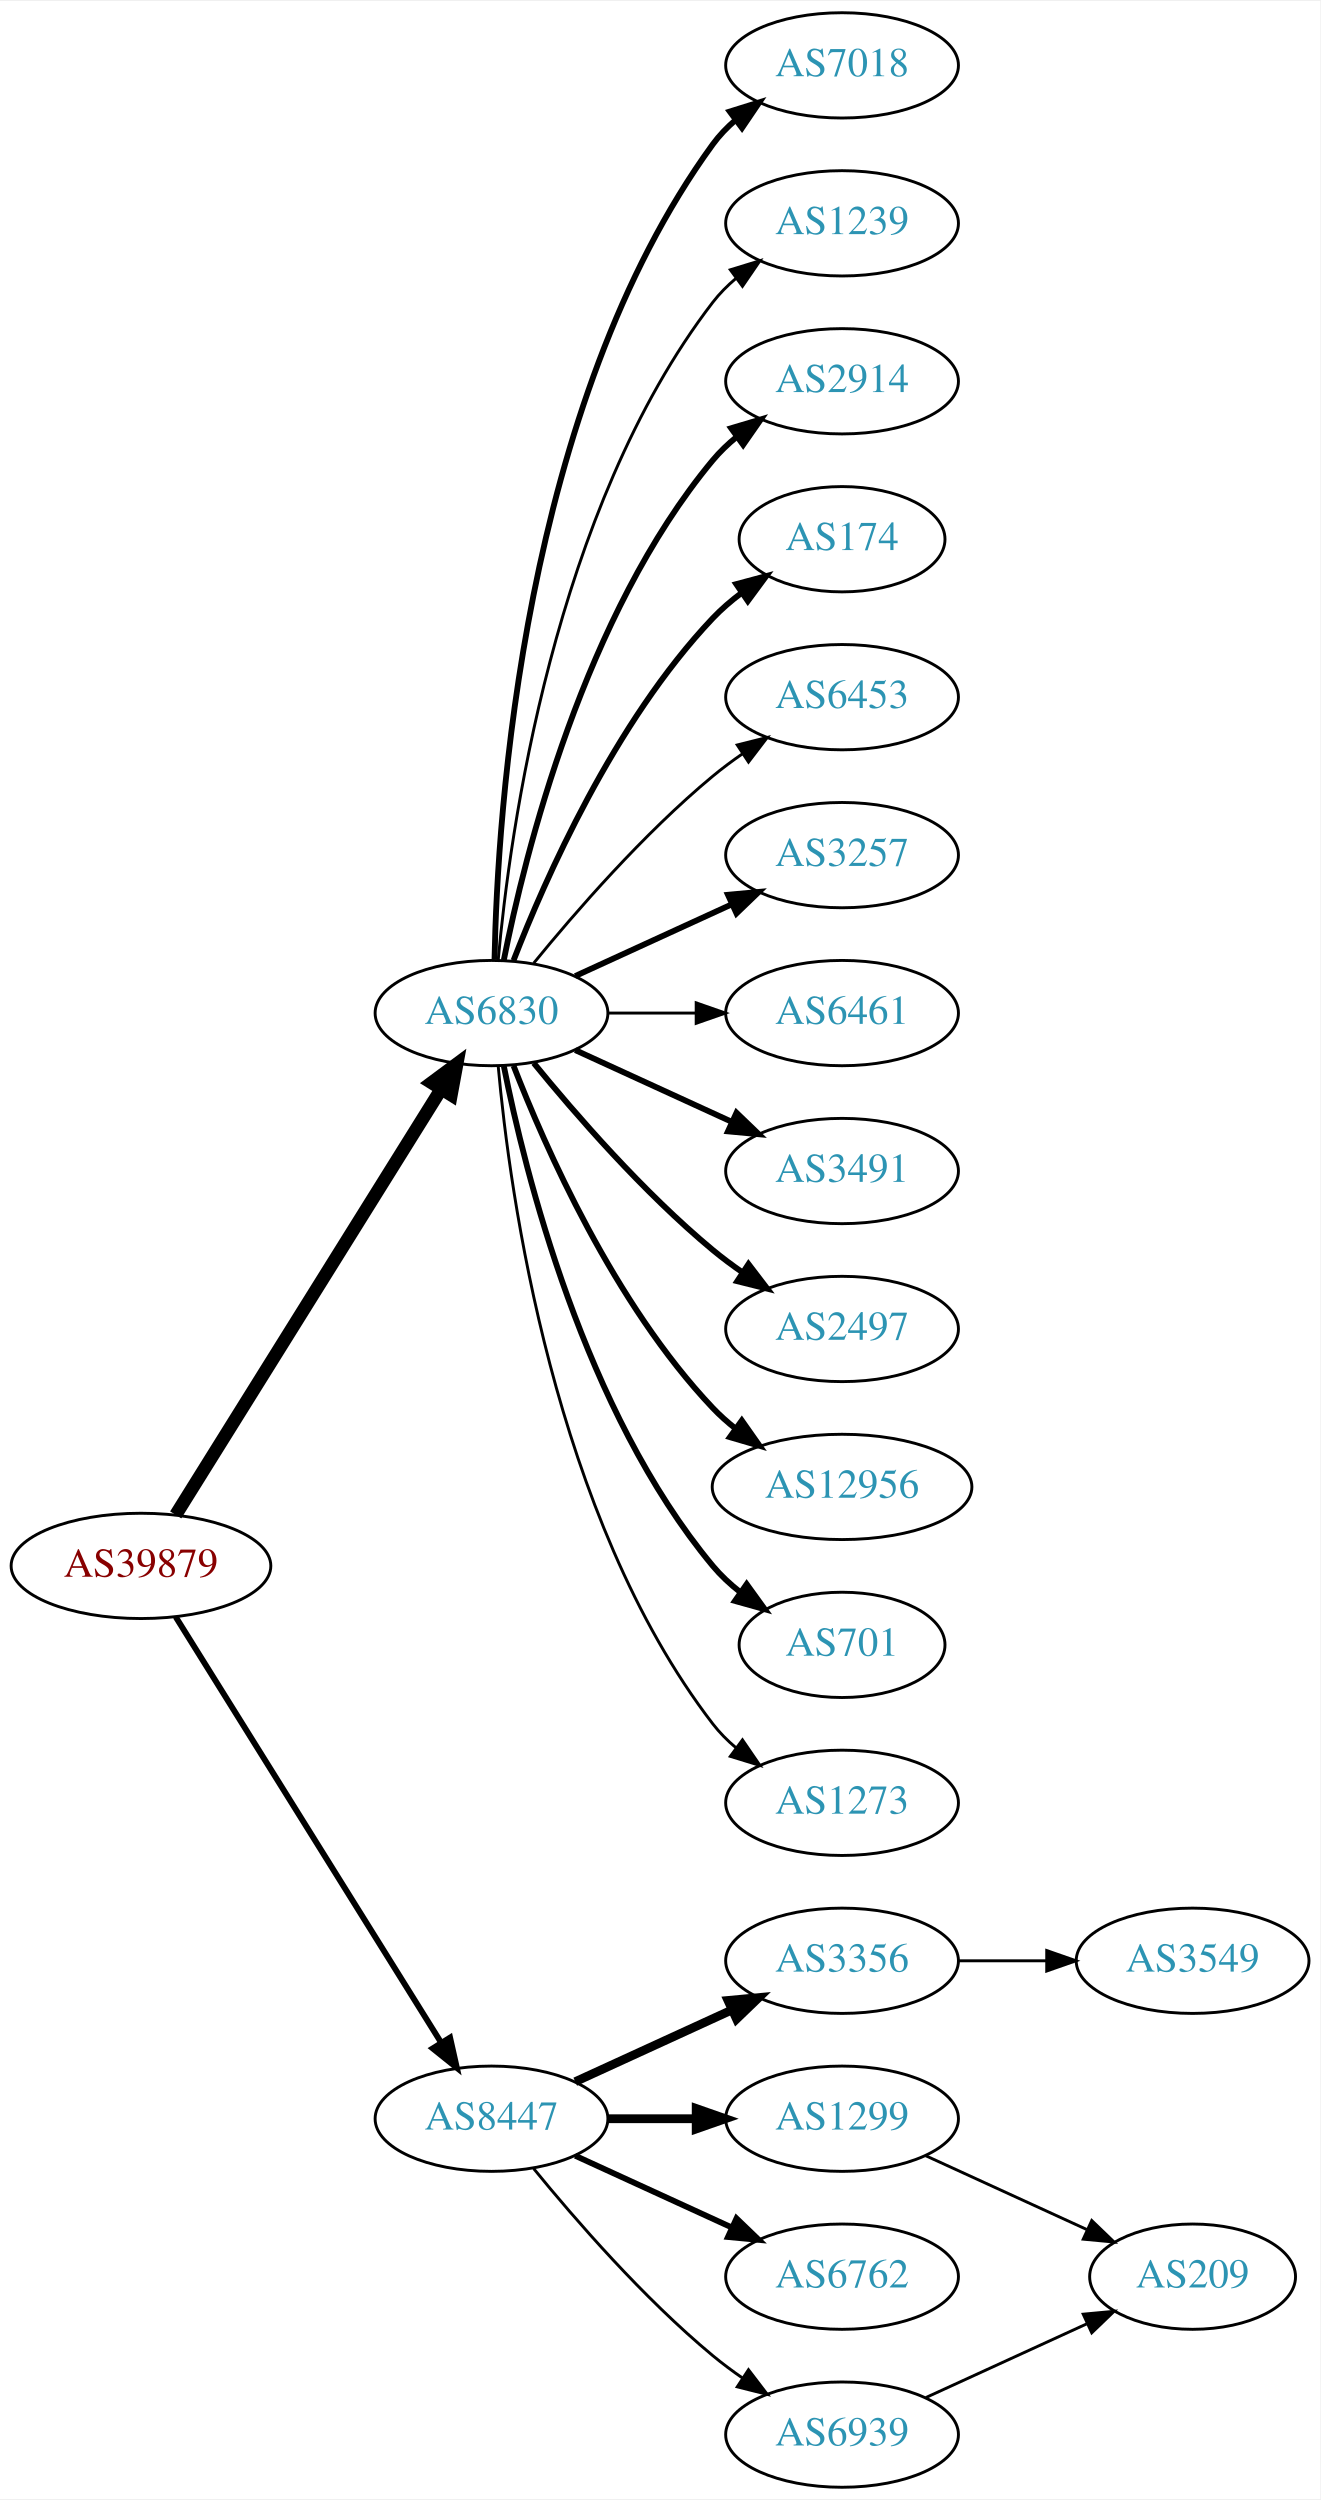
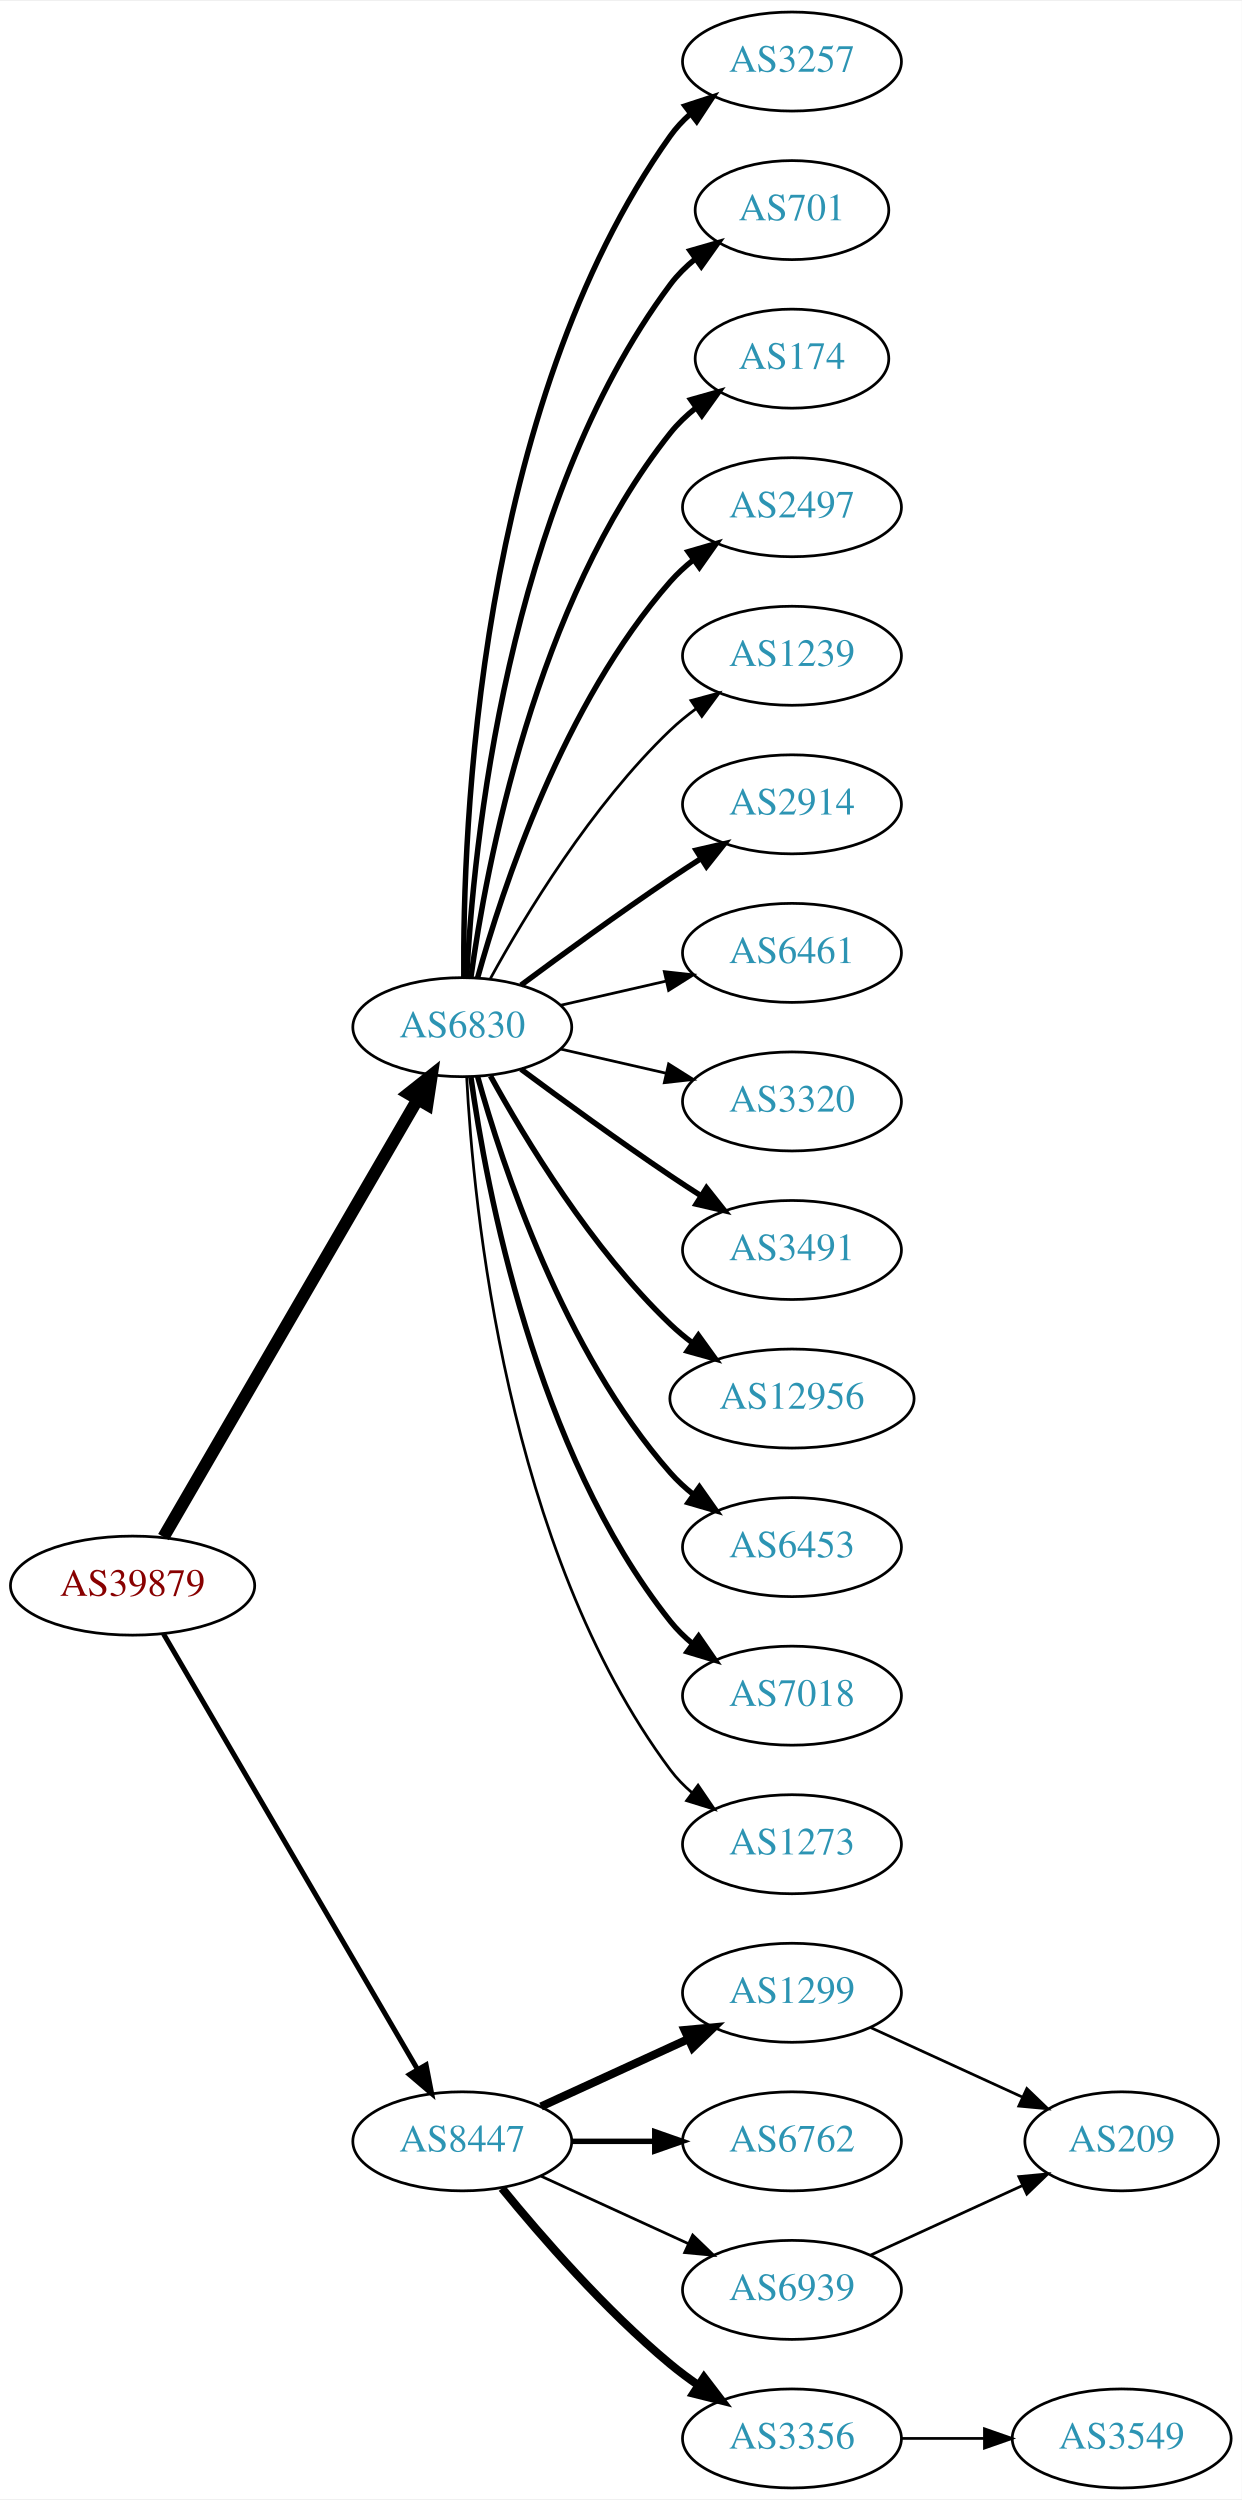
- <svg xmlns="http://www.w3.org/2000/svg" xmlns:xlink="http://www.w3.org/1999/xlink" width="451pt" height="854pt" viewBox="0.00 0.00 451.37 854.00">
-   <g id="graph0" class="graph" transform="scale(1 1) rotate(0) translate(4 850)">
-     <polygon fill="white" stroke="none" points="-4,4 -4,-850 447.37,-850 447.37,4 -4,4" />
+ <svg xmlns="http://www.w3.org/2000/svg" xmlns:xlink="http://www.w3.org/1999/xlink" width="451pt" height="908pt" viewBox="0.00 0.00 451.37 908.00">
+   <g id="graph0" class="graph" transform="scale(1 1) rotate(0) translate(4 904)">
+     <polygon fill="white" stroke="none" points="-4,4 -4,-904 447.37,-904 447.37,4 -4,4" />
    <g id="node1" class="node">
      <g id="a_node1">
        <a xlink:href="/asn/39879" xlink:title="AS39879 ~ SVC-AS [AT]">
-           <ellipse fill="#ffffff" stroke="black" cx="44.196" cy="-315" rx="44.393" ry="18" />
-           <text text-anchor="middle" x="44.196" y="-311.3" font-family="Times,serif" font-size="14.00" fill="#880000">AS39879</text>
+           <ellipse fill="#ffffff" stroke="black" cx="44.196" cy="-328" rx="44.393" ry="18" />
+           <text text-anchor="middle" x="44.196" y="-324.3" font-family="Times,serif" font-size="14.00" fill="#880000">AS39879</text>
        </a>
      </g>
    </g>
    <g id="node2" class="node">
      <g id="a_node2">
        <a xlink:href="/asn/6830" xlink:title="AS6830 ~ LGI-UPC [AT]">
-           <ellipse fill="#ffffff" stroke="black" cx="164.039" cy="-504" rx="39.794" ry="18" />
-           <text text-anchor="middle" x="164.039" y="-500.3" font-family="Times,serif" font-size="14.00" fill="#2c94b3">AS6830</text>
+           <ellipse fill="#ffffff" stroke="black" cx="164.039" cy="-531" rx="39.794" ry="18" />
+           <text text-anchor="middle" x="164.039" y="-527.3" font-family="Times,serif" font-size="14.00" fill="#2c94b3">AS6830</text>
        </a>
      </g>
    </g>
    <g id="edge1" class="edge">
-       <path fill="none" stroke="black" stroke-width="4.5" d="M56.071,-332.442C76.855,-365.775 122.315,-438.686 146.744,-477.866" />
-       <polygon fill="black" stroke="black" stroke-width="4.5" points="143.558,-480.198 152.19,-486.6 150.24,-476.031 143.558,-480.198" />
+       <path fill="none" stroke="black" stroke-width="4.5" d="M55.448,-345.66C76.219,-381.442 123.368,-462.661 147.77,-504.697" />
+       <polygon fill="black" stroke="black" stroke-width="4.5" points="144.469,-506.854 152.895,-513.526 151.279,-502.9 144.469,-506.854" />
    </g>
    <g id="node3" class="node">
      <g id="a_node3">
        <a xlink:href="/asn/8447" xlink:title="AS8447 ~ A1 Telekom Austria AG [AT]">
          <ellipse fill="#ffffff" stroke="black" cx="164.039" cy="-126" rx="39.794" ry="18" />
          <text text-anchor="middle" x="164.039" y="-122.3" font-family="Times,serif" font-size="14.00" fill="#2c94b3">AS8447</text>
        </a>
      </g>
    </g>
    <g id="edge2" class="edge">
-       <path fill="none" stroke="black" stroke-width="2.025" d="M56.071,-297.558C76.855,-264.225 122.315,-191.314 146.744,-152.134" />
-       <polygon fill="black" stroke="black" stroke-width="2.025" points="149.869,-153.737 152.19,-143.4 143.929,-150.034 149.869,-153.737" />
+       <path fill="none" stroke="black" stroke-width="1.841" d="M55.448,-310.427C76.219,-274.821 123.368,-194.002 147.77,-152.173" />
+       <polygon fill="black" stroke="black" stroke-width="1.841" points="150.879,-153.79 152.895,-143.388 144.832,-150.262 150.879,-153.79" />
    </g>
    <g id="node4" class="node">
      <g id="a_node4">
-         <a xlink:href="/asn/7018" xlink:title="AS7018 ~ AT&amp;T Services, Inc. [US]">
-           <ellipse fill="#ffffff" stroke="black" cx="283.881" cy="-828" rx="39.794" ry="18" />
-           <text text-anchor="middle" x="283.881" y="-824.3" font-family="Times,serif" font-size="14.00" fill="#2c94b3">AS7018</text>
+         <a xlink:href="/asn/3257" xlink:title="AS3257 ~ GTT [DE]">
+           <ellipse fill="#ffffff" stroke="black" cx="283.881" cy="-882" rx="39.794" ry="18" />
+           <text text-anchor="middle" x="283.881" y="-878.3" font-family="Times,serif" font-size="14.00" fill="#2c94b3">AS3257</text>
        </a>
      </g>
    </g>
    <g id="edge3" class="edge">
-       <path fill="none" stroke="black" stroke-width="2" d="M165.071,-522.337C166.044,-572.079 174.763,-711.806 239.685,-801 241.897,-804.039 244.565,-806.813 247.477,-809.326" />
-       <polygon fill="black" stroke="black" stroke-width="2" points="245.495,-812.214 255.608,-815.373 249.672,-806.597 245.495,-812.214" />
+       <path fill="none" stroke="black" stroke-width="2" d="M164.587,-549.063C164.168,-601.503 169.322,-756.293 239.685,-855 241.687,-857.809 244.082,-860.388 246.703,-862.743" />
+       <polygon fill="black" stroke="black" stroke-width="2" points="245.007,-865.852 255.079,-869.139 249.255,-860.288 245.007,-865.852" />
    </g>
    <g id="node5" class="node">
      <g id="a_node5">
-         <a xlink:href="/asn/1239" xlink:title="AS1239 ~ Sprint [US]">
-           <ellipse fill="#ffffff" stroke="black" cx="283.881" cy="-774" rx="39.794" ry="18" />
-           <text text-anchor="middle" x="283.881" y="-770.3" font-family="Times,serif" font-size="14.00" fill="#2c94b3">AS1239</text>
+         <a xlink:href="/asn/701" xlink:title="AS701 ~ UUNET [US]">
+           <ellipse fill="#ffffff" stroke="black" cx="283.881" cy="-828" rx="35.194" ry="18" />
+           <text text-anchor="middle" x="283.881" y="-824.3" font-family="Times,serif" font-size="14.00" fill="#2c94b3">AS701</text>
        </a>
      </g>
    </g>
    <g id="edge4" class="edge">
-       <path fill="none" stroke="black" d="M166.323,-522.117C170.221,-565.332 185.238,-676.131 239.685,-747 241.975,-749.981 244.695,-752.716 247.639,-755.205" />
-       <polygon fill="black" stroke="black" points="245.686,-758.113 255.816,-761.218 249.833,-752.473 245.686,-758.113" />
+       <path fill="none" stroke="black" stroke-width="2" d="M165.63,-549.023C168.007,-595.412 179.925,-720.893 239.685,-801 242.243,-804.429 245.377,-807.526 248.778,-810.295" />
+       <polygon fill="black" stroke="black" stroke-width="2" points="246.868,-813.232 257.051,-816.159 250.916,-807.521 246.868,-813.232" />
    </g>
    <g id="node6" class="node">
      <g id="a_node6">
-         <a xlink:href="/asn/2914" xlink:title="AS2914 ~ NTT America, Inc. [US]">
-           <ellipse fill="#ffffff" stroke="black" cx="283.881" cy="-720" rx="39.794" ry="18" />
-           <text text-anchor="middle" x="283.881" y="-716.3" font-family="Times,serif" font-size="14.00" fill="#2c94b3">AS2914</text>
+         <a xlink:href="/asn/174" xlink:title="AS174 ~ Cogent Communications [US]">
+           <ellipse fill="#ffffff" stroke="black" cx="283.881" cy="-774" rx="35.194" ry="18" />
+           <text text-anchor="middle" x="283.881" y="-770.3" font-family="Times,serif" font-size="14.00" fill="#2c94b3">AS174</text>
        </a>
      </g>
    </g>
    <g id="edge5" class="edge">
-       <path fill="none" stroke="black" stroke-width="2" d="M168.237,-522.073C175.401,-558.141 195.675,-640.125 239.685,-693 242.09,-695.889 244.886,-698.563 247.879,-701.013" />
-       <polygon fill="black" stroke="black" stroke-width="2" points="245.967,-703.95 256.122,-706.973 250.069,-698.277 245.967,-703.95" />
+       <path fill="none" stroke="black" stroke-width="2" d="M167.178,-549.17C172.678,-588.974 190.504,-685.233 239.685,-747 242.35,-750.347 245.55,-753.393 248.988,-756.132" />
+       <polygon fill="black" stroke="black" stroke-width="2" points="247.106,-759.087 257.302,-761.965 251.126,-753.357 247.106,-759.087" />
    </g>
    <g id="node7" class="node">
      <g id="a_node7">
-         <a xlink:href="/asn/174" xlink:title="AS174 ~ Cogent Communications [US]">
-           <ellipse fill="#ffffff" stroke="black" cx="283.881" cy="-666" rx="35.194" ry="18" />
-           <text text-anchor="middle" x="283.881" y="-662.3" font-family="Times,serif" font-size="14.00" fill="#2c94b3">AS174</text>
+         <a xlink:href="/asn/2497" xlink:title="AS2497 ~ Internet Initiative Japan Inc. [JP]">
+           <ellipse fill="#ffffff" stroke="black" cx="283.881" cy="-720" rx="39.794" ry="18" />
+           <text text-anchor="middle" x="283.881" y="-716.3" font-family="Times,serif" font-size="14.00" fill="#2c94b3">AS2497</text>
        </a>
      </g>
    </g>
    <g id="edge6" class="edge">
-       <path fill="none" stroke="black" stroke-width="2" d="M171.562,-521.994C182.312,-549.728 205.969,-603.429 239.685,-639 242.628,-642.105 246.001,-645.001 249.537,-647.655" />
-       <polygon fill="black" stroke="black" stroke-width="2" points="247.722,-650.654 257.956,-653.397 251.666,-644.871 247.722,-650.654" />
+       <path fill="none" stroke="black" stroke-width="2" d="M169.612,-548.946C178.517,-580.995 200.801,-648.842 239.685,-693 242.169,-695.821 245.019,-698.449 248.044,-700.871" />
+       <polygon fill="black" stroke="black" stroke-width="2" points="246.162,-703.828 256.334,-706.791 250.23,-698.131 246.162,-703.828" />
    </g>
    <g id="node8" class="node">
      <g id="a_node8">
-         <a xlink:href="/asn/6453" xlink:title="AS6453 ~ TATA COMMUNICATIONS (AMERICA) INC [US]">
-           <ellipse fill="#ffffff" stroke="black" cx="283.881" cy="-612" rx="39.794" ry="18" />
-           <text text-anchor="middle" x="283.881" y="-608.3" font-family="Times,serif" font-size="14.00" fill="#2c94b3">AS6453</text>
+         <a xlink:href="/asn/1239" xlink:title="AS1239 ~ Sprint [US]">
+           <ellipse fill="#ffffff" stroke="black" cx="283.881" cy="-666" rx="39.794" ry="18" />
+           <text text-anchor="middle" x="283.881" y="-662.3" font-family="Times,serif" font-size="14.00" fill="#2c94b3">AS1239</text>
        </a>
      </g>
    </g>
    <g id="edge7" class="edge">
-       <path fill="none" stroke="black" d="M178.458,-521.065C192.572,-538.375 215.987,-565.345 239.685,-585 242.901,-587.668 246.402,-590.27 249.972,-592.741" />
-       <polygon fill="black" stroke="black" points="248.05,-595.666 258.329,-598.236 251.896,-589.817 248.05,-595.666" />
+       <path fill="none" stroke="black" d="M174.28,-548.713C186.825,-571.561 211.002,-611.611 239.685,-639 242.553,-641.739 245.742,-644.347 249.051,-646.785" />
+       <polygon fill="black" stroke="black" points="247.175,-649.742 257.411,-652.477 251.114,-643.956 247.175,-649.742" />
    </g>
    <g id="node9" class="node">
      <g id="a_node9">
-         <a xlink:href="/asn/3257" xlink:title="AS3257 ~ GTT [DE]">
-           <ellipse fill="#ffffff" stroke="black" cx="283.881" cy="-558" rx="39.794" ry="18" />
-           <text text-anchor="middle" x="283.881" y="-554.3" font-family="Times,serif" font-size="14.00" fill="#2c94b3">AS3257</text>
+         <a xlink:href="/asn/2914" xlink:title="AS2914 ~ NTT America, Inc. [US]">
+           <ellipse fill="#ffffff" stroke="black" cx="283.881" cy="-612" rx="39.794" ry="18" />
+           <text text-anchor="middle" x="283.881" y="-608.3" font-family="Times,serif" font-size="14.00" fill="#2c94b3">AS2914</text>
        </a>
      </g>
    </g>
    <g id="edge8" class="edge">
-       <path fill="none" stroke="black" stroke-width="2" d="M192.667,-516.661C208.624,-523.973 228.895,-533.261 246.178,-541.181" />
-       <polygon fill="black" stroke="black" stroke-width="2" points="244.876,-544.435 255.425,-545.419 247.793,-538.071 244.876,-544.435" />
+       <path fill="none" stroke="black" stroke-width="2" d="M185.369,-546.277C200.231,-557.304 220.976,-572.407 239.685,-585 243.234,-587.389 246.984,-589.839 250.733,-592.242" />
+       <polygon fill="black" stroke="black" stroke-width="2" points="249.059,-595.325 259.381,-597.712 252.801,-589.409 249.059,-595.325" />
    </g>
    <g id="node10" class="node">
      <g id="a_node10">
        <a xlink:href="/asn/6461" xlink:title="AS6461 ~ Zayo Bandwidth [US]">
-           <ellipse fill="#ffffff" stroke="black" cx="283.881" cy="-504" rx="39.794" ry="18" />
-           <text text-anchor="middle" x="283.881" y="-500.3" font-family="Times,serif" font-size="14.00" fill="#2c94b3">AS6461</text>
+           <ellipse fill="#ffffff" stroke="black" cx="283.881" cy="-558" rx="39.794" ry="18" />
+           <text text-anchor="middle" x="283.881" y="-554.3" font-family="Times,serif" font-size="14.00" fill="#2c94b3">AS6461</text>
        </a>
      </g>
    </g>
    <g id="edge9" class="edge">
-       <path fill="none" stroke="black" d="M203.951,-504C213.505,-504 223.854,-504 233.817,-504" />
-       <polygon fill="black" stroke="black" points="234.009,-507.5 244.009,-504 234.009,-500.5 234.009,-507.5" />
+       <path fill="none" stroke="black" d="M199.758,-538.955C211.758,-541.704 225.379,-544.825 238.071,-547.733" />
+       <polygon fill="black" stroke="black" points="237.474,-551.187 248.003,-550.009 239.037,-544.364 237.474,-551.187" />
    </g>
    <g id="node11" class="node">
      <g id="a_node11">
+         <a xlink:href="/asn/3320" xlink:title="AS3320 ~ DTAG [DE]">
+           <ellipse fill="#ffffff" stroke="black" cx="283.881" cy="-504" rx="39.794" ry="18" />
+           <text text-anchor="middle" x="283.881" y="-500.3" font-family="Times,serif" font-size="14.00" fill="#2c94b3">AS3320</text>
+         </a>
+       </g>
+     </g>
+     <g id="edge10" class="edge">
+       <path fill="none" stroke="black" d="M199.758,-523.045C211.758,-520.296 225.379,-517.175 238.071,-514.267" />
+       <polygon fill="black" stroke="black" points="239.037,-517.636 248.003,-511.991 237.474,-510.813 239.037,-517.636" />
+     </g>
+     <g id="node12" class="node">
+       <g id="a_node12">
        <a xlink:href="/asn/3491" xlink:title="AS3491 ~ PCCW Global, Inc. [US]">
          <ellipse fill="#ffffff" stroke="black" cx="283.881" cy="-450" rx="39.794" ry="18" />
          <text text-anchor="middle" x="283.881" y="-446.3" font-family="Times,serif" font-size="14.00" fill="#2c94b3">AS3491</text>
        </a>
      </g>
    </g>
-     <g id="edge10" class="edge">
-       <path fill="none" stroke="black" stroke-width="2" d="M192.667,-491.339C208.624,-484.027 228.895,-474.739 246.178,-466.819" />
-       <polygon fill="black" stroke="black" stroke-width="2" points="247.793,-469.929 255.425,-462.581 244.876,-463.565 247.793,-469.929" />
-     </g>
-     <g id="node12" class="node">
-       <g id="a_node12">
-         <a xlink:href="/asn/2497" xlink:title="AS2497 ~ Internet Initiative Japan Inc. [JP]">
-           <ellipse fill="#ffffff" stroke="black" cx="283.881" cy="-396" rx="39.794" ry="18" />
-           <text text-anchor="middle" x="283.881" y="-392.3" font-family="Times,serif" font-size="14.00" fill="#2c94b3">AS2497</text>
-         </a>
-       </g>
-     </g>
    <g id="edge11" class="edge">
-       <path fill="none" stroke="black" stroke-width="2" d="M178.458,-486.935C192.572,-469.625 215.987,-442.655 239.685,-423 242.901,-420.332 246.402,-417.73 249.972,-415.259" />
-       <polygon fill="black" stroke="black" stroke-width="2" points="251.896,-418.183 258.329,-409.764 248.05,-412.334 251.896,-418.183" />
+       <path fill="none" stroke="black" stroke-width="2" d="M185.369,-515.723C200.231,-504.696 220.976,-489.593 239.685,-477 243.234,-474.611 246.984,-472.161 250.733,-469.758" />
+       <polygon fill="black" stroke="black" stroke-width="2" points="252.801,-472.591 259.381,-464.288 249.059,-466.675 252.801,-472.591" />
    </g>
    <g id="node13" class="node">
      <g id="a_node13">
        <a xlink:href="/asn/12956" xlink:title="AS12956 ~ TELXIUS [ES]">
-           <ellipse fill="#ffffff" stroke="black" cx="283.881" cy="-342" rx="44.393" ry="18" />
-           <text text-anchor="middle" x="283.881" y="-338.3" font-family="Times,serif" font-size="14.00" fill="#2c94b3">AS12956</text>
+           <ellipse fill="#ffffff" stroke="black" cx="283.881" cy="-396" rx="44.393" ry="18" />
+           <text text-anchor="middle" x="283.881" y="-392.3" font-family="Times,serif" font-size="14.00" fill="#2c94b3">AS12956</text>
        </a>
      </g>
    </g>
    <g id="edge12" class="edge">
-       <path fill="none" stroke="black" stroke-width="2" d="M171.562,-486.006C182.312,-458.272 205.969,-404.571 239.685,-369 242.069,-366.485 244.736,-364.107 247.542,-361.883" />
-       <polygon fill="black" stroke="black" stroke-width="2" points="249.611,-364.707 255.704,-356.039 245.535,-359.015 249.611,-364.707" />
+       <path fill="none" stroke="black" stroke-width="2" d="M174.28,-513.287C186.825,-490.439 211.002,-450.389 239.685,-423 242.192,-420.607 244.943,-418.313 247.805,-416.145" />
+       <polygon fill="black" stroke="black" stroke-width="2" points="249.857,-418.982 256.056,-410.39 245.852,-413.241 249.857,-418.982" />
    </g>
    <g id="node14" class="node">
      <g id="a_node14">
-         <a xlink:href="/asn/701" xlink:title="AS701 ~ UUNET [US]">
-           <ellipse fill="#ffffff" stroke="black" cx="283.881" cy="-288" rx="35.194" ry="18" />
-           <text text-anchor="middle" x="283.881" y="-284.3" font-family="Times,serif" font-size="14.00" fill="#2c94b3">AS701</text>
+         <a xlink:href="/asn/6453" xlink:title="AS6453 ~ TATA COMMUNICATIONS (AMERICA) INC [US]">
+           <ellipse fill="#ffffff" stroke="black" cx="283.881" cy="-342" rx="39.794" ry="18" />
+           <text text-anchor="middle" x="283.881" y="-338.3" font-family="Times,serif" font-size="14.00" fill="#2c94b3">AS6453</text>
        </a>
      </g>
    </g>
    <g id="edge13" class="edge">
-       <path fill="none" stroke="black" stroke-width="2" d="M168.237,-485.927C175.401,-449.859 195.675,-367.875 239.685,-315 242.422,-311.712 245.667,-308.702 249.13,-305.983" />
-       <polygon fill="black" stroke="black" stroke-width="2" points="251.267,-308.761 257.471,-300.173 247.265,-303.017 251.267,-308.761" />
+       <path fill="none" stroke="black" stroke-width="2" d="M169.612,-513.054C178.517,-481.005 200.801,-413.158 239.685,-369 242.169,-366.179 245.019,-363.551 248.044,-361.129" />
+       <polygon fill="black" stroke="black" stroke-width="2" points="250.23,-363.869 256.334,-355.209 246.162,-358.172 250.23,-363.869" />
    </g>
    <g id="node15" class="node">
      <g id="a_node15">
+         <a xlink:href="/asn/7018" xlink:title="AS7018 ~ AT&amp;T Services, Inc. [US]">
+           <ellipse fill="#ffffff" stroke="black" cx="283.881" cy="-288" rx="39.794" ry="18" />
+           <text text-anchor="middle" x="283.881" y="-284.3" font-family="Times,serif" font-size="14.00" fill="#2c94b3">AS7018</text>
+         </a>
+       </g>
+     </g>
+     <g id="edge14" class="edge">
+       <path fill="none" stroke="black" stroke-width="2" d="M167.178,-512.83C172.678,-473.026 190.504,-376.767 239.685,-315 242.026,-312.06 244.781,-309.351 247.747,-306.879" />
+       <polygon fill="black" stroke="black" stroke-width="2" points="249.939,-309.612 255.953,-300.89 245.812,-303.958 249.939,-309.612" />
+     </g>
+     <g id="node16" class="node">
+       <g id="a_node16">
        <a xlink:href="/asn/1273" xlink:title="AS1273 ~ Vodafone Group PLC [EU]">
          <ellipse fill="#ffffff" stroke="black" cx="283.881" cy="-234" rx="39.794" ry="18" />
          <text text-anchor="middle" x="283.881" y="-230.3" font-family="Times,serif" font-size="14.00" fill="#2c94b3">AS1273</text>
        </a>
      </g>
    </g>
-     <g id="edge14" class="edge">
-       <path fill="none" stroke="black" d="M166.323,-485.883C170.221,-442.668 185.238,-331.869 239.685,-261 241.975,-258.019 244.695,-255.284 247.639,-252.795" />
-       <polygon fill="black" stroke="black" points="249.833,-255.527 255.816,-246.782 245.686,-249.887 249.833,-255.527" />
-     </g>
-     <g id="node16" class="node">
-       <g id="a_node16">
-         <a xlink:href="/asn/3356" xlink:title="AS3356 ~ Level 3 Parent, LLC [US]">
-           <ellipse fill="#ffffff" stroke="black" cx="283.881" cy="-180" rx="39.794" ry="18" />
-           <text text-anchor="middle" x="283.881" y="-176.3" font-family="Times,serif" font-size="14.00" fill="#2c94b3">AS3356</text>
-         </a>
-       </g>
-     </g>
    <g id="edge15" class="edge">
-       <path fill="none" stroke="black" stroke-width="3" d="M192.667,-138.661C208.624,-145.973 228.895,-155.261 246.178,-163.181" />
-       <polygon fill="black" stroke="black" stroke-width="3" points="244.876,-166.435 255.425,-167.419 247.793,-160.071 244.876,-166.435" />
+       <path fill="none" stroke="black" d="M165.63,-512.977C168.007,-466.588 179.925,-341.107 239.685,-261 241.933,-257.987 244.624,-255.231 247.551,-252.728" />
+       <polygon fill="black" stroke="black" points="249.746,-255.458 255.702,-246.697 245.582,-249.831 249.746,-255.458" />
    </g>
    <g id="node17" class="node">
      <g id="a_node17">
        <a xlink:href="/asn/1299" xlink:title="AS1299 ~ Telia Carrier [EU]">
-           <ellipse fill="#ffffff" stroke="black" cx="283.881" cy="-126" rx="39.794" ry="18" />
-           <text text-anchor="middle" x="283.881" y="-122.3" font-family="Times,serif" font-size="14.00" fill="#2c94b3">AS1299</text>
+           <ellipse fill="#ffffff" stroke="black" cx="283.881" cy="-180" rx="39.794" ry="18" />
+           <text text-anchor="middle" x="283.881" y="-176.3" font-family="Times,serif" font-size="14.00" fill="#2c94b3">AS1299</text>
        </a>
      </g>
    </g>
    <g id="edge16" class="edge">
-       <path fill="none" stroke="black" stroke-width="3" d="M203.951,-126C213.505,-126 223.854,-126 233.817,-126" />
-       <polygon fill="black" stroke="black" stroke-width="3" points="234.009,-129.5 244.009,-126 234.009,-122.5 234.009,-129.5" />
+       <path fill="none" stroke="black" stroke-width="3" d="M192.667,-138.661C208.624,-145.973 228.895,-155.261 246.178,-163.181" />
+       <polygon fill="black" stroke="black" stroke-width="3" points="244.876,-166.435 255.425,-167.419 247.793,-160.071 244.876,-166.435" />
    </g>
    <g id="node18" class="node">
      <g id="a_node18">
        <a xlink:href="/asn/6762" xlink:title="AS6762 ~ TELECOM ITALIA SPARKLE S.p.A. [IT]">
-           <ellipse fill="#ffffff" stroke="black" cx="283.881" cy="-72" rx="39.794" ry="18" />
-           <text text-anchor="middle" x="283.881" y="-68.3" font-family="Times,serif" font-size="14.00" fill="#2c94b3">AS6762</text>
+           <ellipse fill="#ffffff" stroke="black" cx="283.881" cy="-126" rx="39.794" ry="18" />
+           <text text-anchor="middle" x="283.881" y="-122.3" font-family="Times,serif" font-size="14.00" fill="#2c94b3">AS6762</text>
        </a>
      </g>
    </g>
    <g id="edge17" class="edge">
-       <path fill="none" stroke="black" stroke-width="2" d="M192.667,-113.339C208.624,-106.027 228.895,-96.739 246.178,-88.819" />
-       <polygon fill="black" stroke="black" stroke-width="2" points="247.793,-91.929 255.425,-84.581 244.876,-85.565 247.793,-91.929" />
+       <path fill="none" stroke="black" stroke-width="2" d="M203.951,-126C213.505,-126 223.854,-126 233.817,-126" />
+       <polygon fill="black" stroke="black" stroke-width="2" points="234.009,-129.5 244.009,-126 234.009,-122.5 234.009,-129.5" />
    </g>
    <g id="node19" class="node">
      <g id="a_node19">
-         <a xlink:href="/asn/6939" xlink:title="AS6939 ~ Hurricane Electric LLC [US]">
+         <a xlink:href="/asn/3356" xlink:title="AS3356 ~ Level 3 Parent, LLC [US]">
          <ellipse fill="#ffffff" stroke="black" cx="283.881" cy="-18" rx="39.794" ry="18" />
-           <text text-anchor="middle" x="283.881" y="-14.3" font-family="Times,serif" font-size="14.00" fill="#2c94b3">AS6939</text>
+           <text text-anchor="middle" x="283.881" y="-14.3" font-family="Times,serif" font-size="14.00" fill="#2c94b3">AS3356</text>
        </a>
      </g>
    </g>
    <g id="edge18" class="edge">
-       <path fill="none" stroke="black" d="M178.458,-108.935C192.572,-91.625 215.987,-64.655 239.685,-45 242.901,-42.332 246.402,-39.73 249.972,-37.259" />
-       <polygon fill="black" stroke="black" points="251.896,-40.183 258.329,-31.764 248.05,-34.334 251.896,-40.183" />
+       <path fill="none" stroke="black" stroke-width="3" d="M178.458,-108.935C192.572,-91.625 215.987,-64.655 239.685,-45 242.901,-42.332 246.402,-39.73 249.972,-37.259" />
+       <polygon fill="black" stroke="black" stroke-width="3" points="251.896,-40.183 258.329,-31.764 248.05,-34.334 251.896,-40.183" />
    </g>
    <g id="node20" class="node">
      <g id="a_node20">
-         <a xlink:href="/asn/3549" xlink:title="AS3549 ~ Level 3 Parent, LLC [US]">
-           <ellipse fill="#ffffff" stroke="black" cx="403.724" cy="-180" rx="39.794" ry="18" />
-           <text text-anchor="middle" x="403.724" y="-176.3" font-family="Times,serif" font-size="14.00" fill="#2c94b3">AS3549</text>
+         <a xlink:href="/asn/6939" xlink:title="AS6939 ~ Hurricane Electric LLC [US]">
+           <ellipse fill="#ffffff" stroke="black" cx="283.881" cy="-72" rx="39.794" ry="18" />
+           <text text-anchor="middle" x="283.881" y="-68.3" font-family="Times,serif" font-size="14.00" fill="#2c94b3">AS6939</text>
        </a>
      </g>
    </g>
    <g id="edge19" class="edge">
-       <path fill="none" stroke="black" d="M323.794,-180C333.347,-180 343.697,-180 353.659,-180" />
-       <polygon fill="black" stroke="black" points="353.852,-183.5 363.852,-180 353.852,-176.5 353.852,-183.5" />
+       <path fill="none" stroke="black" d="M192.667,-113.339C208.624,-106.027 228.895,-96.739 246.178,-88.819" />
+       <polygon fill="black" stroke="black" points="247.793,-91.929 255.425,-84.581 244.876,-85.565 247.793,-91.929" />
+     </g>
+     <g id="node22" class="node">
+       <g id="a_node22">
+         <a xlink:href="/asn/209" xlink:title="AS209 ~ CenturyLink Communications, LLC [US]">
+           <ellipse fill="#ffffff" stroke="black" cx="403.724" cy="-126" rx="35.194" ry="18" />
+           <text text-anchor="middle" x="403.724" y="-122.3" font-family="Times,serif" font-size="14.00" fill="#2c94b3">AS209</text>
+         </a>
+       </g>
+     </g>
+     <g id="edge21" class="edge">
+       <path fill="none" stroke="black" d="M312.51,-167.339C328.926,-159.817 349.908,-150.202 367.505,-142.139" />
+       <polygon fill="black" stroke="black" points="369.249,-145.189 376.882,-137.842 366.333,-138.826 369.249,-145.189" />
    </g>
    <g id="node21" class="node">
      <g id="a_node21">
-         <a xlink:href="/asn/209" xlink:title="AS209 ~ CenturyLink Communications, LLC [US]">
-           <ellipse fill="#ffffff" stroke="black" cx="403.724" cy="-72" rx="35.194" ry="18" />
-           <text text-anchor="middle" x="403.724" y="-68.3" font-family="Times,serif" font-size="14.00" fill="#2c94b3">AS209</text>
+         <a xlink:href="/asn/3549" xlink:title="AS3549 ~ Level 3 Parent, LLC [US]">
+           <ellipse fill="#ffffff" stroke="black" cx="403.724" cy="-18" rx="39.794" ry="18" />
+           <text text-anchor="middle" x="403.724" y="-14.3" font-family="Times,serif" font-size="14.00" fill="#2c94b3">AS3549</text>
        </a>
      </g>
    </g>
    <g id="edge20" class="edge">
-       <path fill="none" stroke="black" d="M312.51,-113.339C328.926,-105.817 349.908,-96.202 367.505,-88.139" />
-       <polygon fill="black" stroke="black" points="369.249,-91.189 376.882,-83.842 366.333,-84.826 369.249,-91.189" />
-     </g>
-     <g id="edge21" class="edge">
-       <path fill="none" stroke="black" d="M312.51,-30.661C328.926,-38.183 349.908,-47.798 367.505,-55.861" />
-       <polygon fill="black" stroke="black" points="366.333,-59.174 376.882,-60.158 369.249,-52.811 366.333,-59.174" />
+       <path fill="none" stroke="black" d="M323.794,-18C333.347,-18 343.697,-18 353.659,-18" />
+       <polygon fill="black" stroke="black" points="353.852,-21.5 363.852,-18 353.852,-14.5 353.852,-21.5" />
+     </g>
+     <g id="edge22" class="edge">
+       <path fill="none" stroke="black" d="M312.51,-84.661C328.926,-92.183 349.908,-101.798 367.505,-109.861" />
+       <polygon fill="black" stroke="black" points="366.333,-113.174 376.882,-114.158 369.249,-106.811 366.333,-113.174" />
    </g>
  </g>
</svg>
